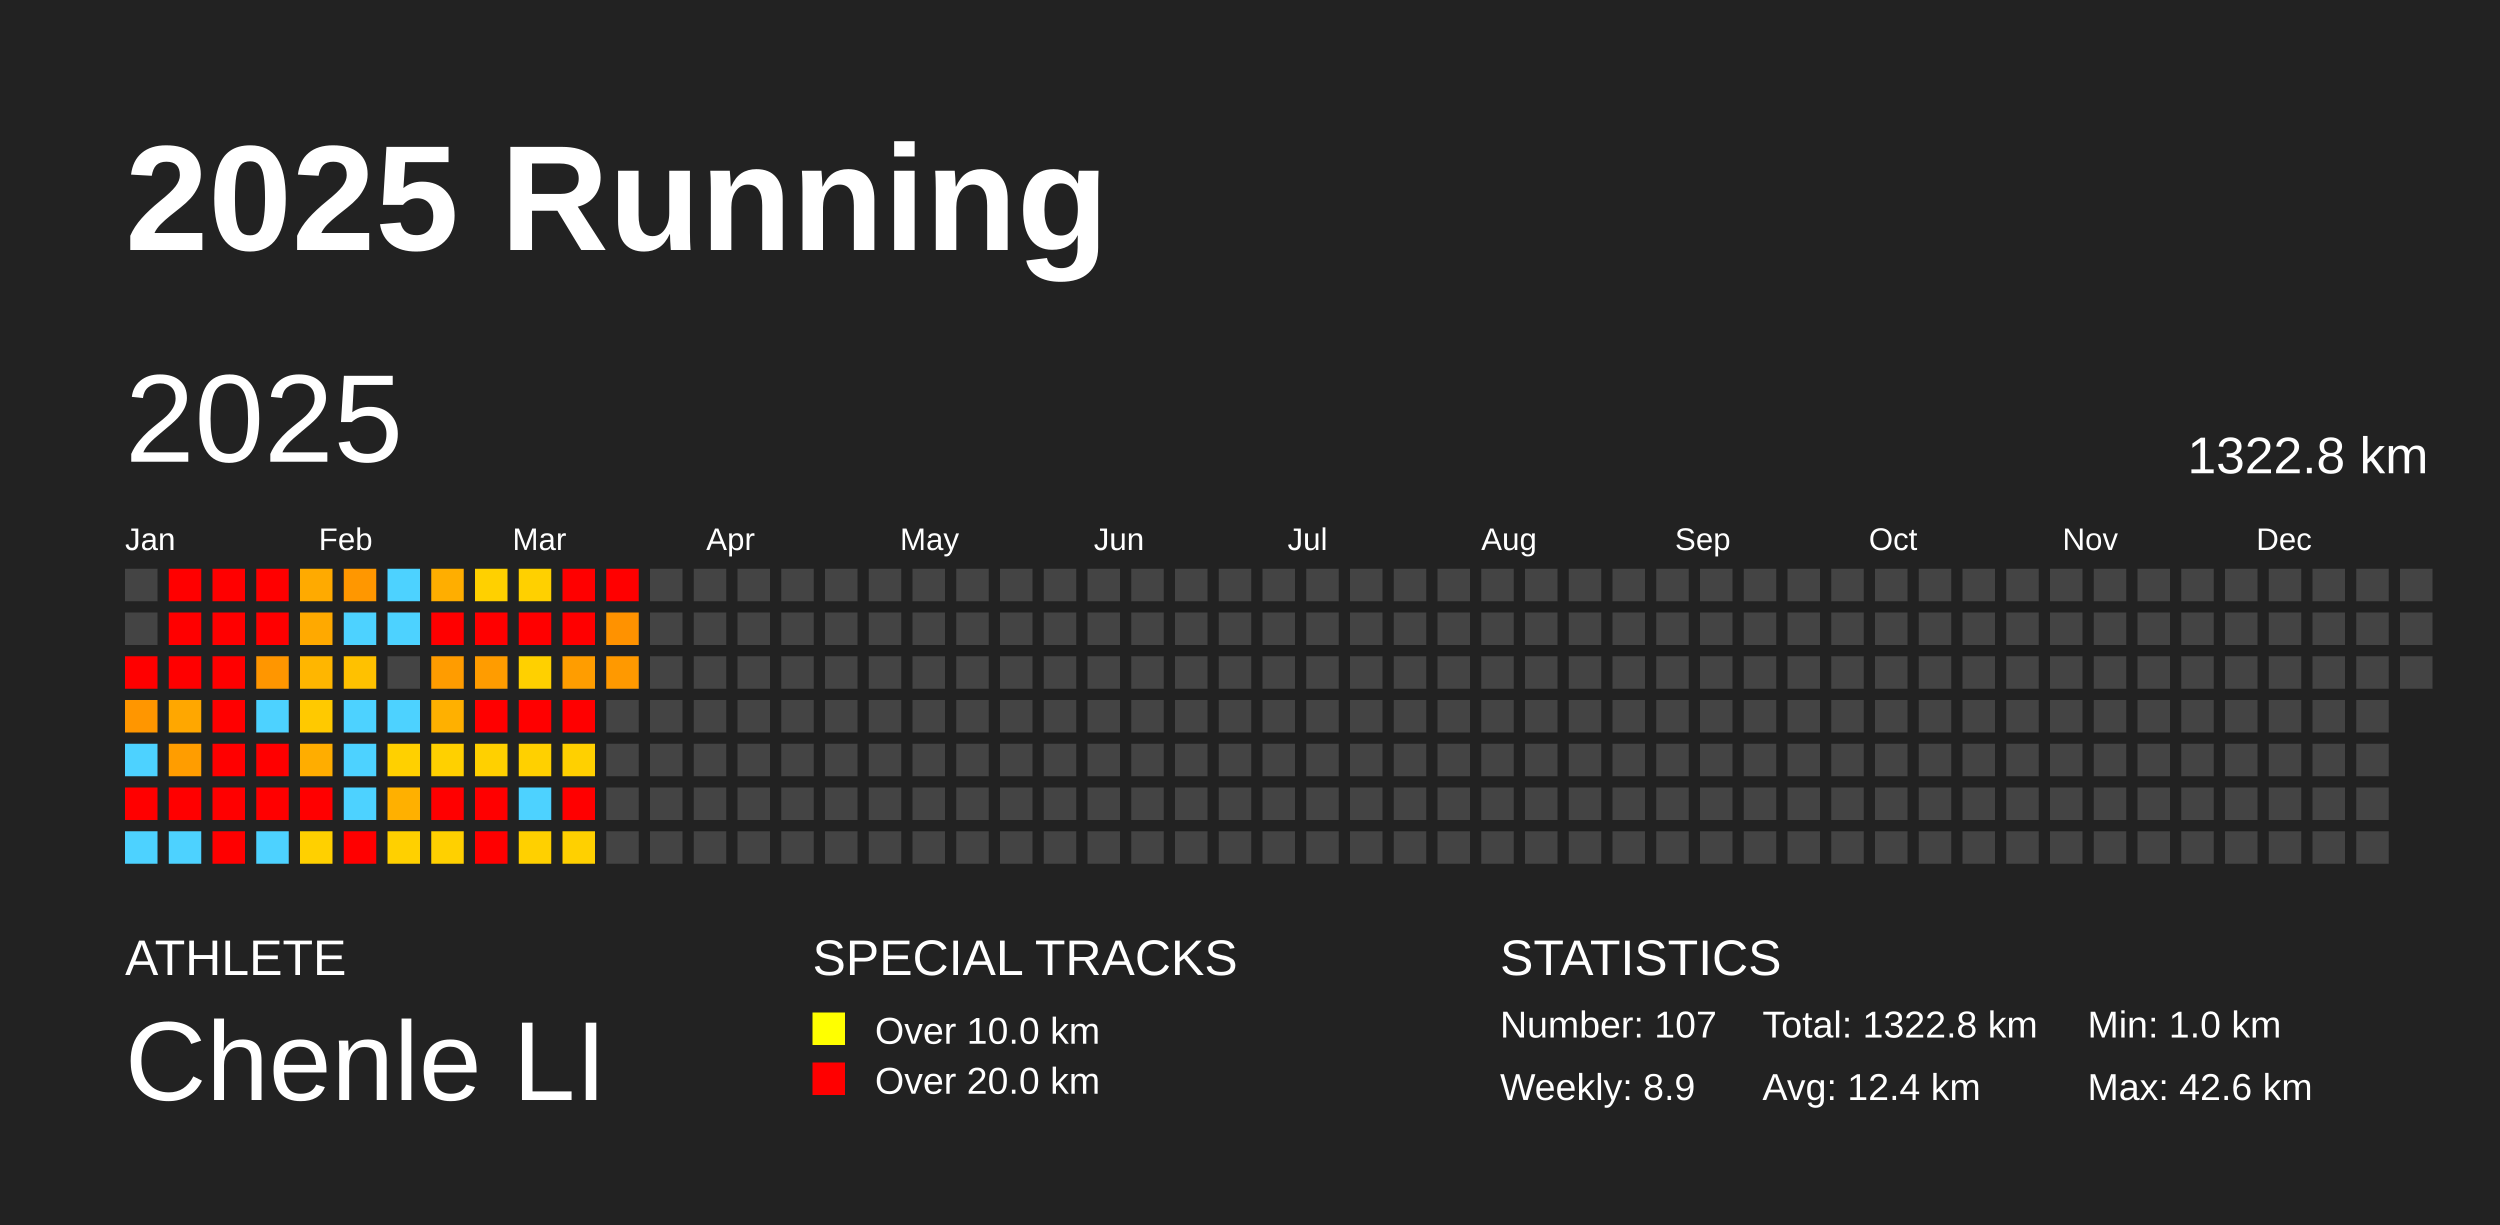
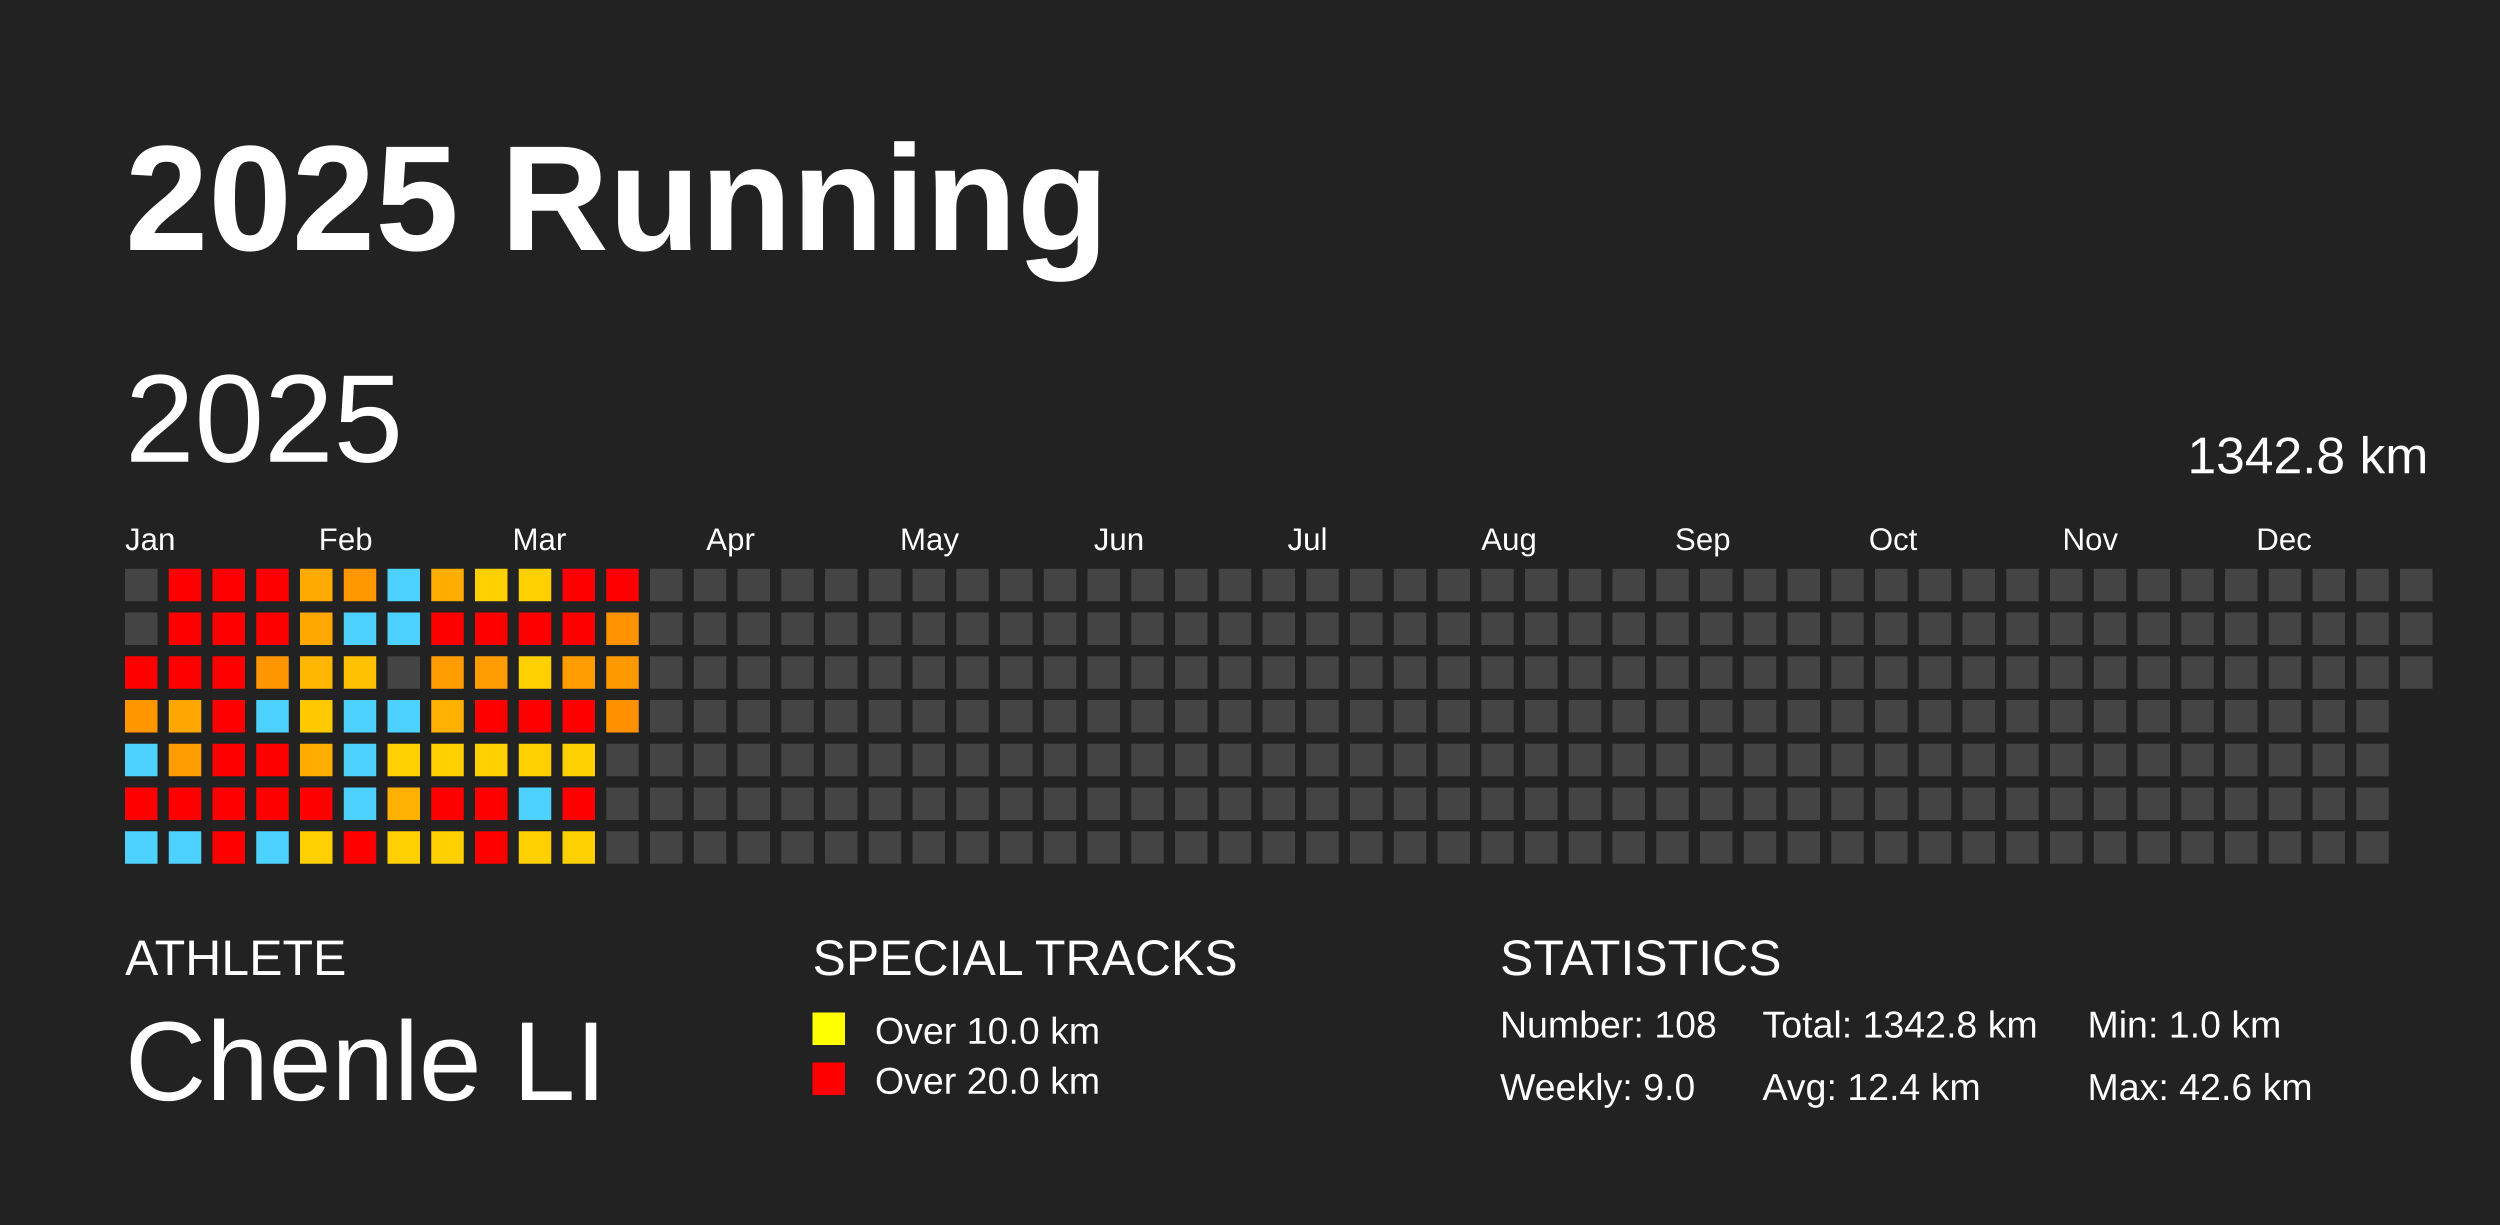
<svg xmlns="http://www.w3.org/2000/svg" baseProfile="full" height="98mm" version="1.1" viewBox="0,0,200,98" width="200mm">
  <defs />
  <rect fill="#222222" height="98" width="200" x="0" y="0" />
  <text fill="#FFFFFF" style="font-size:12px; font-family:Arial; font-weight:bold;" x="10" y="20">2025 Running</text>
  <text fill="#FFFFFF" style="font-size:4px; font-family:Arial" x="10" y="78">ATHLETE</text>
  <text fill="#FFFFFF" style="font-size:9px; font-family:Arial" x="10" y="88">Chenle LI</text>
  <text fill="#FFFFFF" style="font-size:4px; font-family:Arial" x="65" y="78">SPECIAL TRACKS</text>
  <rect fill="yellow" height="2.6" width="2.6" x="65" y="81" />
  <text fill="#FFFFFF" style="font-size:3px; font-family:Arial" x="70" y="83.5">Over 10.0 km</text>
  <rect fill="red" height="2.6" width="2.6" x="65" y="85" />
  <text fill="#FFFFFF" style="font-size:3px; font-family:Arial" x="70" y="87.5">Over 20.0 km</text>
  <text fill="#FFFFFF" style="font-size:4px; font-family:Arial" x="120" y="78">STATISTICS</text>
-   <text fill="#FFFFFF" style="font-size:3px; font-family:Arial" x="120" y="83">Number: 107</text>
-   <text fill="#FFFFFF" style="font-size:3px; font-family:Arial" x="120" y="88">Weekly: 8.9</text>
-   <text fill="#FFFFFF" style="font-size:3px; font-family:Arial" x="141" y="83">Total: 1322.8 km</text>
+   <text fill="#FFFFFF" style="font-size:3px; font-family:Arial" x="120" y="83">Number: 108</text>
+   <text fill="#FFFFFF" style="font-size:3px; font-family:Arial" x="120" y="88">Weekly: 9.0</text>
+   <text fill="#FFFFFF" style="font-size:3px; font-family:Arial" x="141" y="83">Total: 1342.8 km</text>
  <text fill="#FFFFFF" style="font-size:3px; font-family:Arial" x="141" y="88">Avg: 12.4 km</text>
  <text fill="#FFFFFF" style="font-size:3px; font-family:Arial" x="167" y="83">Min: 1.0 km</text>
  <text fill="#FFFFFF" style="font-size:3px; font-family:Arial" x="167" y="88">Max: 42.6 km</text>
  <text dominant-baseline="hanging" fill="#FFFFFF" style="font-size:10.0px; font-family:Arial;" x="10" y="30">2025</text>
-   <text dominant-baseline="hanging" fill="#FFFFFF" style="font-size:4.125px; font-family:Arial;" x="175" y="35">1322.8 km</text>
+   <text dominant-baseline="hanging" fill="#FFFFFF" style="font-size:4.125px; font-family:Arial;" x="175" y="35">1342.8 km</text>
  <text fill="#FFFFFF" style="font-size:2.5px; font-family:Arial" x="10.0" y="44">Jan</text>
  <text fill="#FFFFFF" style="font-size:2.5px; font-family:Arial" x="25.5" y="44">Feb</text>
  <text fill="#FFFFFF" style="font-size:2.5px; font-family:Arial" x="41.0" y="44">Mar</text>
  <text fill="#FFFFFF" style="font-size:2.5px; font-family:Arial" x="56.5" y="44">Apr</text>
  <text fill="#FFFFFF" style="font-size:2.5px; font-family:Arial" x="72.0" y="44">May</text>
  <text fill="#FFFFFF" style="font-size:2.5px; font-family:Arial" x="87.5" y="44">Jun</text>
  <text fill="#FFFFFF" style="font-size:2.5px; font-family:Arial" x="103.0" y="44">Jul</text>
  <text fill="#FFFFFF" style="font-size:2.5px; font-family:Arial" x="118.5" y="44">Aug</text>
  <text fill="#FFFFFF" style="font-size:2.5px; font-family:Arial" x="134.0" y="44">Sep</text>
  <text fill="#FFFFFF" style="font-size:2.5px; font-family:Arial" x="149.5" y="44">Oct</text>
  <text fill="#FFFFFF" style="font-size:2.5px; font-family:Arial" x="165.0" y="44">Nov</text>
  <text fill="#FFFFFF" style="font-size:2.5px; font-family:Arial" x="180.5" y="44">Dec</text>
  <rect fill="#444444" height="2.6" width="2.6" x="10.0" y="45.5" />
  <rect fill="#444444" height="2.6" width="2.6" x="10.0" y="49.0" />
  <rect fill="red" height="2.6" width="2.6" x="10.0" y="52.5" />
  <rect fill="#ff9600" height="2.6" width="2.6" x="10.0" y="56.0" />
  <rect fill="#4dd2ff" height="2.6" width="2.6" x="10.0" y="59.5" />
  <rect fill="red" height="2.6" width="2.6" x="10.0" y="63.0" />
  <rect fill="#4dd2ff" height="2.6" width="2.6" x="10.0" y="66.5" />
  <rect fill="red" height="2.6" width="2.6" x="13.5" y="45.5" />
  <rect fill="red" height="2.6" width="2.6" x="13.5" y="49.0" />
  <rect fill="red" height="2.6" width="2.6" x="13.5" y="52.5" />
  <rect fill="#ffa700" height="2.6" width="2.6" x="13.5" y="56.0" />
  <rect fill="#ff9d00" height="2.6" width="2.6" x="13.5" y="59.5" />
  <rect fill="red" height="2.6" width="2.6" x="13.5" y="63.0" />
  <rect fill="#4dd2ff" height="2.6" width="2.6" x="13.5" y="66.5" />
  <rect fill="red" height="2.6" width="2.6" x="17.0" y="45.5" />
  <rect fill="red" height="2.6" width="2.6" x="17.0" y="49.0" />
  <rect fill="red" height="2.6" width="2.6" x="17.0" y="52.5" />
  <rect fill="red" height="2.6" width="2.6" x="17.0" y="56.0" />
  <rect fill="red" height="2.6" width="2.6" x="17.0" y="59.5" />
  <rect fill="red" height="2.6" width="2.6" x="17.0" y="63.0" />
  <rect fill="red" height="2.6" width="2.6" x="17.0" y="66.5" />
  <rect fill="red" height="2.6" width="2.6" x="20.5" y="45.5" />
  <rect fill="red" height="2.6" width="2.6" x="20.5" y="49.0" />
  <rect fill="#ff9600" height="2.6" width="2.6" x="20.5" y="52.5" />
  <rect fill="#4dd2ff" height="2.6" width="2.6" x="20.5" y="56.0" />
  <rect fill="red" height="2.6" width="2.6" x="20.5" y="59.5" />
  <rect fill="red" height="2.6" width="2.6" x="20.5" y="63.0" />
  <rect fill="#4dd2ff" height="2.6" width="2.6" x="20.5" y="66.5" />
  <rect fill="#ffaa00" height="2.6" width="2.6" x="24.0" y="45.5" />
  <rect fill="#ffa900" height="2.6" width="2.6" x="24.0" y="49.0" />
  <rect fill="#ffb600" height="2.6" width="2.6" x="24.0" y="52.5" />
  <rect fill="#ffc900" height="2.6" width="2.6" x="24.0" y="56.0" />
  <rect fill="#ffad00" height="2.6" width="2.6" x="24.0" y="59.5" />
  <rect fill="red" height="2.6" width="2.6" x="24.0" y="63.0" />
  <rect fill="#ffd000" height="2.6" width="2.6" x="24.0" y="66.5" />
  <rect fill="#ff9700" height="2.6" width="2.6" x="27.5" y="45.5" />
  <rect fill="#4dd2ff" height="2.6" width="2.6" x="27.5" y="49.0" />
  <rect fill="#ffc100" height="2.6" width="2.6" x="27.5" y="52.5" />
  <rect fill="#4dd2ff" height="2.6" width="2.6" x="27.5" y="56.0" />
  <rect fill="#4dd2ff" height="2.6" width="2.6" x="27.5" y="59.5" />
  <rect fill="#4dd2ff" height="2.6" width="2.6" x="27.5" y="63.0" />
  <rect fill="red" height="2.6" width="2.6" x="27.5" y="66.5" />
  <rect fill="#4dd2ff" height="2.6" width="2.6" x="31.0" y="45.5" />
  <rect fill="#4dd2ff" height="2.6" width="2.6" x="31.0" y="49.0" />
  <rect fill="#444444" height="2.6" width="2.6" x="31.0" y="52.5" />
  <rect fill="#4dd2ff" height="2.6" width="2.6" x="31.0" y="56.0" />
  <rect fill="#ffd000" height="2.6" width="2.6" x="31.0" y="59.5" />
  <rect fill="#ffb000" height="2.6" width="2.6" x="31.0" y="63.0" />
  <rect fill="#ffd000" height="2.6" width="2.6" x="31.0" y="66.5" />
  <rect fill="#ffae00" height="2.6" width="2.6" x="34.5" y="45.5" />
  <rect fill="red" height="2.6" width="2.6" x="34.5" y="49.0" />
  <rect fill="#ff9c00" height="2.6" width="2.6" x="34.5" y="52.5" />
  <rect fill="#ffb000" height="2.6" width="2.6" x="34.5" y="56.0" />
  <rect fill="#ffd000" height="2.6" width="2.6" x="34.5" y="59.5" />
  <rect fill="red" height="2.6" width="2.6" x="34.5" y="63.0" />
  <rect fill="#ffd000" height="2.6" width="2.6" x="34.5" y="66.5" />
  <rect fill="#ffd000" height="2.6" width="2.6" x="38.0" y="45.5" />
  <rect fill="red" height="2.6" width="2.6" x="38.0" y="49.0" />
  <rect fill="#ff9c00" height="2.6" width="2.6" x="38.0" y="52.5" />
  <rect fill="red" height="2.6" width="2.6" x="38.0" y="56.0" />
  <rect fill="#ffd000" height="2.6" width="2.6" x="38.0" y="59.5" />
  <rect fill="red" height="2.6" width="2.6" x="38.0" y="63.0" />
  <rect fill="red" height="2.6" width="2.6" x="38.0" y="66.5" />
  <rect fill="#ffd000" height="2.6" width="2.6" x="41.5" y="45.5" />
  <rect fill="red" height="2.6" width="2.6" x="41.5" y="49.0" />
  <rect fill="#ffd000" height="2.6" width="2.6" x="41.5" y="52.5" />
  <rect fill="red" height="2.6" width="2.6" x="41.5" y="56.0" />
  <rect fill="#ffd000" height="2.6" width="2.6" x="41.5" y="59.5" />
  <rect fill="#4dd2ff" height="2.6" width="2.6" x="41.5" y="63.0" />
  <rect fill="#ffd000" height="2.6" width="2.6" x="41.5" y="66.5" />
  <rect fill="red" height="2.6" width="2.6" x="45.0" y="45.5" />
  <rect fill="red" height="2.6" width="2.6" x="45.0" y="49.0" />
  <rect fill="#ff9d00" height="2.6" width="2.6" x="45.0" y="52.5" />
  <rect fill="red" height="2.6" width="2.6" x="45.0" y="56.0" />
  <rect fill="#ffd000" height="2.6" width="2.6" x="45.0" y="59.5" />
  <rect fill="red" height="2.6" width="2.6" x="45.0" y="63.0" />
  <rect fill="#ffd000" height="2.6" width="2.6" x="45.0" y="66.5" />
  <rect fill="red" height="2.6" width="2.6" x="48.5" y="45.5" />
  <rect fill="#ff9200" height="2.6" width="2.6" x="48.5" y="49.0" />
  <rect fill="#ff9900" height="2.6" width="2.6" x="48.5" y="52.5" />
-   <rect fill="#444444" height="2.6" width="2.6" x="48.5" y="56.0" />
+   <rect fill="#ff9000" height="2.6" width="2.6" x="48.5" y="56.0" />
  <rect fill="#444444" height="2.6" width="2.6" x="48.5" y="59.5" />
  <rect fill="#444444" height="2.6" width="2.6" x="48.5" y="63.0" />
  <rect fill="#444444" height="2.6" width="2.6" x="48.5" y="66.5" />
  <rect fill="#444444" height="2.6" width="2.6" x="52.0" y="45.5" />
  <rect fill="#444444" height="2.6" width="2.6" x="52.0" y="49.0" />
  <rect fill="#444444" height="2.6" width="2.6" x="52.0" y="52.5" />
  <rect fill="#444444" height="2.6" width="2.6" x="52.0" y="56.0" />
  <rect fill="#444444" height="2.6" width="2.6" x="52.0" y="59.5" />
  <rect fill="#444444" height="2.6" width="2.6" x="52.0" y="63.0" />
  <rect fill="#444444" height="2.6" width="2.6" x="52.0" y="66.5" />
  <rect fill="#444444" height="2.6" width="2.6" x="55.5" y="45.5" />
  <rect fill="#444444" height="2.6" width="2.6" x="55.5" y="49.0" />
  <rect fill="#444444" height="2.6" width="2.6" x="55.5" y="52.5" />
  <rect fill="#444444" height="2.6" width="2.6" x="55.5" y="56.0" />
  <rect fill="#444444" height="2.6" width="2.6" x="55.5" y="59.5" />
  <rect fill="#444444" height="2.6" width="2.6" x="55.5" y="63.0" />
  <rect fill="#444444" height="2.6" width="2.6" x="55.5" y="66.5" />
  <rect fill="#444444" height="2.6" width="2.6" x="59.0" y="45.5" />
  <rect fill="#444444" height="2.6" width="2.6" x="59.0" y="49.0" />
  <rect fill="#444444" height="2.6" width="2.6" x="59.0" y="52.5" />
  <rect fill="#444444" height="2.6" width="2.6" x="59.0" y="56.0" />
  <rect fill="#444444" height="2.6" width="2.6" x="59.0" y="59.5" />
  <rect fill="#444444" height="2.6" width="2.6" x="59.0" y="63.0" />
  <rect fill="#444444" height="2.6" width="2.6" x="59.0" y="66.5" />
  <rect fill="#444444" height="2.6" width="2.6" x="62.5" y="45.5" />
  <rect fill="#444444" height="2.6" width="2.6" x="62.5" y="49.0" />
  <rect fill="#444444" height="2.6" width="2.6" x="62.5" y="52.5" />
  <rect fill="#444444" height="2.6" width="2.6" x="62.5" y="56.0" />
  <rect fill="#444444" height="2.6" width="2.6" x="62.5" y="59.5" />
  <rect fill="#444444" height="2.6" width="2.6" x="62.5" y="63.0" />
  <rect fill="#444444" height="2.6" width="2.6" x="62.5" y="66.5" />
  <rect fill="#444444" height="2.6" width="2.6" x="66.0" y="45.5" />
  <rect fill="#444444" height="2.6" width="2.6" x="66.0" y="49.0" />
  <rect fill="#444444" height="2.6" width="2.6" x="66.0" y="52.5" />
  <rect fill="#444444" height="2.6" width="2.6" x="66.0" y="56.0" />
  <rect fill="#444444" height="2.6" width="2.6" x="66.0" y="59.5" />
  <rect fill="#444444" height="2.6" width="2.6" x="66.0" y="63.0" />
  <rect fill="#444444" height="2.6" width="2.6" x="66.0" y="66.5" />
  <rect fill="#444444" height="2.6" width="2.6" x="69.5" y="45.5" />
  <rect fill="#444444" height="2.6" width="2.6" x="69.5" y="49.0" />
  <rect fill="#444444" height="2.6" width="2.6" x="69.5" y="52.5" />
  <rect fill="#444444" height="2.6" width="2.6" x="69.5" y="56.0" />
  <rect fill="#444444" height="2.6" width="2.6" x="69.5" y="59.5" />
  <rect fill="#444444" height="2.6" width="2.6" x="69.5" y="63.0" />
  <rect fill="#444444" height="2.6" width="2.6" x="69.5" y="66.5" />
  <rect fill="#444444" height="2.6" width="2.6" x="73.0" y="45.5" />
  <rect fill="#444444" height="2.6" width="2.6" x="73.0" y="49.0" />
  <rect fill="#444444" height="2.6" width="2.6" x="73.0" y="52.5" />
  <rect fill="#444444" height="2.6" width="2.6" x="73.0" y="56.0" />
  <rect fill="#444444" height="2.6" width="2.6" x="73.0" y="59.5" />
  <rect fill="#444444" height="2.6" width="2.6" x="73.0" y="63.0" />
  <rect fill="#444444" height="2.6" width="2.6" x="73.0" y="66.5" />
  <rect fill="#444444" height="2.6" width="2.6" x="76.5" y="45.5" />
  <rect fill="#444444" height="2.6" width="2.6" x="76.5" y="49.0" />
  <rect fill="#444444" height="2.6" width="2.6" x="76.5" y="52.5" />
  <rect fill="#444444" height="2.6" width="2.6" x="76.5" y="56.0" />
  <rect fill="#444444" height="2.6" width="2.6" x="76.5" y="59.5" />
  <rect fill="#444444" height="2.6" width="2.6" x="76.5" y="63.0" />
  <rect fill="#444444" height="2.6" width="2.6" x="76.5" y="66.5" />
  <rect fill="#444444" height="2.6" width="2.6" x="80.0" y="45.5" />
  <rect fill="#444444" height="2.6" width="2.6" x="80.0" y="49.0" />
  <rect fill="#444444" height="2.6" width="2.6" x="80.0" y="52.5" />
  <rect fill="#444444" height="2.6" width="2.6" x="80.0" y="56.0" />
  <rect fill="#444444" height="2.6" width="2.6" x="80.0" y="59.5" />
  <rect fill="#444444" height="2.6" width="2.6" x="80.0" y="63.0" />
  <rect fill="#444444" height="2.6" width="2.6" x="80.0" y="66.5" />
  <rect fill="#444444" height="2.6" width="2.6" x="83.5" y="45.5" />
  <rect fill="#444444" height="2.6" width="2.6" x="83.5" y="49.0" />
  <rect fill="#444444" height="2.6" width="2.6" x="83.5" y="52.5" />
  <rect fill="#444444" height="2.6" width="2.6" x="83.5" y="56.0" />
  <rect fill="#444444" height="2.6" width="2.6" x="83.5" y="59.5" />
  <rect fill="#444444" height="2.6" width="2.6" x="83.5" y="63.0" />
  <rect fill="#444444" height="2.6" width="2.6" x="83.5" y="66.5" />
  <rect fill="#444444" height="2.6" width="2.6" x="87.0" y="45.5" />
  <rect fill="#444444" height="2.6" width="2.6" x="87.0" y="49.0" />
  <rect fill="#444444" height="2.6" width="2.6" x="87.0" y="52.5" />
  <rect fill="#444444" height="2.6" width="2.6" x="87.0" y="56.0" />
  <rect fill="#444444" height="2.6" width="2.6" x="87.0" y="59.5" />
  <rect fill="#444444" height="2.6" width="2.6" x="87.0" y="63.0" />
  <rect fill="#444444" height="2.6" width="2.6" x="87.0" y="66.5" />
  <rect fill="#444444" height="2.6" width="2.6" x="90.5" y="45.5" />
  <rect fill="#444444" height="2.6" width="2.6" x="90.5" y="49.0" />
  <rect fill="#444444" height="2.6" width="2.6" x="90.5" y="52.5" />
  <rect fill="#444444" height="2.6" width="2.6" x="90.5" y="56.0" />
  <rect fill="#444444" height="2.6" width="2.6" x="90.5" y="59.5" />
  <rect fill="#444444" height="2.6" width="2.6" x="90.5" y="63.0" />
  <rect fill="#444444" height="2.6" width="2.6" x="90.5" y="66.5" />
  <rect fill="#444444" height="2.6" width="2.6" x="94.0" y="45.5" />
  <rect fill="#444444" height="2.6" width="2.6" x="94.0" y="49.0" />
  <rect fill="#444444" height="2.6" width="2.6" x="94.0" y="52.5" />
  <rect fill="#444444" height="2.6" width="2.6" x="94.0" y="56.0" />
  <rect fill="#444444" height="2.6" width="2.6" x="94.0" y="59.5" />
  <rect fill="#444444" height="2.6" width="2.6" x="94.0" y="63.0" />
  <rect fill="#444444" height="2.6" width="2.6" x="94.0" y="66.5" />
  <rect fill="#444444" height="2.6" width="2.6" x="97.5" y="45.5" />
  <rect fill="#444444" height="2.6" width="2.6" x="97.5" y="49.0" />
  <rect fill="#444444" height="2.6" width="2.6" x="97.5" y="52.5" />
  <rect fill="#444444" height="2.6" width="2.6" x="97.5" y="56.0" />
  <rect fill="#444444" height="2.6" width="2.6" x="97.5" y="59.5" />
  <rect fill="#444444" height="2.6" width="2.6" x="97.5" y="63.0" />
  <rect fill="#444444" height="2.6" width="2.6" x="97.5" y="66.5" />
  <rect fill="#444444" height="2.6" width="2.6" x="101.0" y="45.5" />
  <rect fill="#444444" height="2.6" width="2.6" x="101.0" y="49.0" />
  <rect fill="#444444" height="2.6" width="2.6" x="101.0" y="52.5" />
  <rect fill="#444444" height="2.6" width="2.6" x="101.0" y="56.0" />
  <rect fill="#444444" height="2.6" width="2.6" x="101.0" y="59.5" />
  <rect fill="#444444" height="2.6" width="2.6" x="101.0" y="63.0" />
  <rect fill="#444444" height="2.6" width="2.6" x="101.0" y="66.5" />
  <rect fill="#444444" height="2.6" width="2.6" x="104.5" y="45.5" />
  <rect fill="#444444" height="2.6" width="2.6" x="104.5" y="49.0" />
  <rect fill="#444444" height="2.6" width="2.6" x="104.5" y="52.5" />
  <rect fill="#444444" height="2.6" width="2.6" x="104.5" y="56.0" />
  <rect fill="#444444" height="2.6" width="2.6" x="104.5" y="59.5" />
  <rect fill="#444444" height="2.6" width="2.6" x="104.5" y="63.0" />
  <rect fill="#444444" height="2.6" width="2.6" x="104.5" y="66.5" />
  <rect fill="#444444" height="2.6" width="2.6" x="108.0" y="45.5" />
  <rect fill="#444444" height="2.6" width="2.6" x="108.0" y="49.0" />
  <rect fill="#444444" height="2.6" width="2.6" x="108.0" y="52.5" />
  <rect fill="#444444" height="2.6" width="2.6" x="108.0" y="56.0" />
  <rect fill="#444444" height="2.6" width="2.6" x="108.0" y="59.5" />
  <rect fill="#444444" height="2.6" width="2.6" x="108.0" y="63.0" />
  <rect fill="#444444" height="2.6" width="2.6" x="108.0" y="66.5" />
  <rect fill="#444444" height="2.6" width="2.6" x="111.5" y="45.5" />
  <rect fill="#444444" height="2.6" width="2.6" x="111.5" y="49.0" />
  <rect fill="#444444" height="2.6" width="2.6" x="111.5" y="52.5" />
  <rect fill="#444444" height="2.6" width="2.6" x="111.5" y="56.0" />
  <rect fill="#444444" height="2.6" width="2.6" x="111.5" y="59.5" />
  <rect fill="#444444" height="2.6" width="2.6" x="111.5" y="63.0" />
  <rect fill="#444444" height="2.6" width="2.6" x="111.5" y="66.5" />
  <rect fill="#444444" height="2.6" width="2.6" x="115.0" y="45.5" />
  <rect fill="#444444" height="2.6" width="2.6" x="115.0" y="49.0" />
  <rect fill="#444444" height="2.6" width="2.6" x="115.0" y="52.5" />
  <rect fill="#444444" height="2.6" width="2.6" x="115.0" y="56.0" />
  <rect fill="#444444" height="2.6" width="2.6" x="115.0" y="59.5" />
  <rect fill="#444444" height="2.6" width="2.6" x="115.0" y="63.0" />
  <rect fill="#444444" height="2.6" width="2.6" x="115.0" y="66.5" />
  <rect fill="#444444" height="2.6" width="2.6" x="118.5" y="45.5" />
  <rect fill="#444444" height="2.6" width="2.6" x="118.5" y="49.0" />
  <rect fill="#444444" height="2.6" width="2.6" x="118.5" y="52.5" />
  <rect fill="#444444" height="2.6" width="2.6" x="118.5" y="56.0" />
  <rect fill="#444444" height="2.6" width="2.6" x="118.5" y="59.5" />
  <rect fill="#444444" height="2.6" width="2.6" x="118.5" y="63.0" />
  <rect fill="#444444" height="2.6" width="2.6" x="118.5" y="66.5" />
  <rect fill="#444444" height="2.6" width="2.6" x="122.0" y="45.5" />
  <rect fill="#444444" height="2.6" width="2.6" x="122.0" y="49.0" />
  <rect fill="#444444" height="2.6" width="2.6" x="122.0" y="52.5" />
  <rect fill="#444444" height="2.6" width="2.6" x="122.0" y="56.0" />
  <rect fill="#444444" height="2.6" width="2.6" x="122.0" y="59.5" />
  <rect fill="#444444" height="2.6" width="2.6" x="122.0" y="63.0" />
  <rect fill="#444444" height="2.6" width="2.6" x="122.0" y="66.5" />
  <rect fill="#444444" height="2.6" width="2.6" x="125.5" y="45.5" />
  <rect fill="#444444" height="2.6" width="2.6" x="125.5" y="49.0" />
  <rect fill="#444444" height="2.6" width="2.6" x="125.5" y="52.5" />
  <rect fill="#444444" height="2.6" width="2.6" x="125.5" y="56.0" />
  <rect fill="#444444" height="2.6" width="2.6" x="125.5" y="59.5" />
  <rect fill="#444444" height="2.6" width="2.6" x="125.5" y="63.0" />
  <rect fill="#444444" height="2.6" width="2.6" x="125.5" y="66.5" />
  <rect fill="#444444" height="2.6" width="2.6" x="129.0" y="45.5" />
  <rect fill="#444444" height="2.6" width="2.6" x="129.0" y="49.0" />
  <rect fill="#444444" height="2.6" width="2.6" x="129.0" y="52.5" />
  <rect fill="#444444" height="2.6" width="2.6" x="129.0" y="56.0" />
  <rect fill="#444444" height="2.6" width="2.6" x="129.0" y="59.5" />
  <rect fill="#444444" height="2.6" width="2.6" x="129.0" y="63.0" />
  <rect fill="#444444" height="2.6" width="2.6" x="129.0" y="66.5" />
  <rect fill="#444444" height="2.6" width="2.6" x="132.5" y="45.5" />
  <rect fill="#444444" height="2.6" width="2.6" x="132.5" y="49.0" />
  <rect fill="#444444" height="2.6" width="2.6" x="132.5" y="52.5" />
  <rect fill="#444444" height="2.6" width="2.6" x="132.5" y="56.0" />
  <rect fill="#444444" height="2.6" width="2.6" x="132.5" y="59.5" />
  <rect fill="#444444" height="2.6" width="2.6" x="132.5" y="63.0" />
  <rect fill="#444444" height="2.6" width="2.6" x="132.5" y="66.5" />
  <rect fill="#444444" height="2.6" width="2.6" x="136.0" y="45.5" />
  <rect fill="#444444" height="2.6" width="2.6" x="136.0" y="49.0" />
  <rect fill="#444444" height="2.6" width="2.6" x="136.0" y="52.5" />
  <rect fill="#444444" height="2.6" width="2.6" x="136.0" y="56.0" />
  <rect fill="#444444" height="2.6" width="2.6" x="136.0" y="59.5" />
  <rect fill="#444444" height="2.6" width="2.6" x="136.0" y="63.0" />
  <rect fill="#444444" height="2.6" width="2.6" x="136.0" y="66.5" />
  <rect fill="#444444" height="2.6" width="2.6" x="139.5" y="45.5" />
  <rect fill="#444444" height="2.6" width="2.6" x="139.5" y="49.0" />
  <rect fill="#444444" height="2.6" width="2.6" x="139.5" y="52.5" />
  <rect fill="#444444" height="2.6" width="2.6" x="139.5" y="56.0" />
  <rect fill="#444444" height="2.6" width="2.6" x="139.5" y="59.5" />
  <rect fill="#444444" height="2.6" width="2.6" x="139.5" y="63.0" />
  <rect fill="#444444" height="2.6" width="2.6" x="139.5" y="66.5" />
  <rect fill="#444444" height="2.6" width="2.6" x="143.0" y="45.5" />
  <rect fill="#444444" height="2.6" width="2.6" x="143.0" y="49.0" />
  <rect fill="#444444" height="2.6" width="2.6" x="143.0" y="52.5" />
  <rect fill="#444444" height="2.6" width="2.6" x="143.0" y="56.0" />
  <rect fill="#444444" height="2.6" width="2.6" x="143.0" y="59.5" />
  <rect fill="#444444" height="2.6" width="2.6" x="143.0" y="63.0" />
  <rect fill="#444444" height="2.6" width="2.6" x="143.0" y="66.5" />
  <rect fill="#444444" height="2.6" width="2.6" x="146.5" y="45.5" />
  <rect fill="#444444" height="2.6" width="2.6" x="146.5" y="49.0" />
  <rect fill="#444444" height="2.6" width="2.6" x="146.5" y="52.5" />
  <rect fill="#444444" height="2.6" width="2.6" x="146.5" y="56.0" />
  <rect fill="#444444" height="2.6" width="2.6" x="146.5" y="59.5" />
  <rect fill="#444444" height="2.6" width="2.6" x="146.5" y="63.0" />
  <rect fill="#444444" height="2.6" width="2.6" x="146.5" y="66.5" />
  <rect fill="#444444" height="2.6" width="2.6" x="150.0" y="45.5" />
  <rect fill="#444444" height="2.6" width="2.6" x="150.0" y="49.0" />
  <rect fill="#444444" height="2.6" width="2.6" x="150.0" y="52.5" />
  <rect fill="#444444" height="2.6" width="2.6" x="150.0" y="56.0" />
  <rect fill="#444444" height="2.6" width="2.6" x="150.0" y="59.5" />
  <rect fill="#444444" height="2.6" width="2.6" x="150.0" y="63.0" />
  <rect fill="#444444" height="2.6" width="2.6" x="150.0" y="66.5" />
  <rect fill="#444444" height="2.6" width="2.6" x="153.5" y="45.5" />
  <rect fill="#444444" height="2.6" width="2.6" x="153.5" y="49.0" />
  <rect fill="#444444" height="2.6" width="2.6" x="153.5" y="52.5" />
  <rect fill="#444444" height="2.6" width="2.6" x="153.5" y="56.0" />
  <rect fill="#444444" height="2.6" width="2.6" x="153.5" y="59.5" />
  <rect fill="#444444" height="2.6" width="2.6" x="153.5" y="63.0" />
  <rect fill="#444444" height="2.6" width="2.6" x="153.5" y="66.5" />
  <rect fill="#444444" height="2.6" width="2.6" x="157.0" y="45.5" />
  <rect fill="#444444" height="2.6" width="2.6" x="157.0" y="49.0" />
  <rect fill="#444444" height="2.6" width="2.6" x="157.0" y="52.5" />
  <rect fill="#444444" height="2.6" width="2.6" x="157.0" y="56.0" />
  <rect fill="#444444" height="2.6" width="2.6" x="157.0" y="59.5" />
  <rect fill="#444444" height="2.6" width="2.6" x="157.0" y="63.0" />
  <rect fill="#444444" height="2.6" width="2.6" x="157.0" y="66.5" />
  <rect fill="#444444" height="2.6" width="2.6" x="160.5" y="45.5" />
  <rect fill="#444444" height="2.6" width="2.6" x="160.5" y="49.0" />
  <rect fill="#444444" height="2.6" width="2.6" x="160.5" y="52.5" />
  <rect fill="#444444" height="2.6" width="2.6" x="160.5" y="56.0" />
  <rect fill="#444444" height="2.6" width="2.6" x="160.5" y="59.5" />
  <rect fill="#444444" height="2.6" width="2.6" x="160.5" y="63.0" />
  <rect fill="#444444" height="2.6" width="2.6" x="160.5" y="66.5" />
  <rect fill="#444444" height="2.6" width="2.6" x="164.0" y="45.5" />
  <rect fill="#444444" height="2.6" width="2.6" x="164.0" y="49.0" />
  <rect fill="#444444" height="2.6" width="2.6" x="164.0" y="52.5" />
  <rect fill="#444444" height="2.6" width="2.6" x="164.0" y="56.0" />
  <rect fill="#444444" height="2.6" width="2.6" x="164.0" y="59.5" />
  <rect fill="#444444" height="2.6" width="2.6" x="164.0" y="63.0" />
  <rect fill="#444444" height="2.6" width="2.6" x="164.0" y="66.5" />
  <rect fill="#444444" height="2.6" width="2.6" x="167.5" y="45.5" />
  <rect fill="#444444" height="2.6" width="2.6" x="167.5" y="49.0" />
  <rect fill="#444444" height="2.6" width="2.6" x="167.5" y="52.5" />
  <rect fill="#444444" height="2.6" width="2.6" x="167.5" y="56.0" />
  <rect fill="#444444" height="2.6" width="2.6" x="167.5" y="59.5" />
  <rect fill="#444444" height="2.6" width="2.6" x="167.5" y="63.0" />
  <rect fill="#444444" height="2.6" width="2.6" x="167.5" y="66.5" />
  <rect fill="#444444" height="2.6" width="2.6" x="171.0" y="45.5" />
  <rect fill="#444444" height="2.6" width="2.6" x="171.0" y="49.0" />
  <rect fill="#444444" height="2.6" width="2.6" x="171.0" y="52.5" />
  <rect fill="#444444" height="2.6" width="2.6" x="171.0" y="56.0" />
  <rect fill="#444444" height="2.6" width="2.6" x="171.0" y="59.5" />
  <rect fill="#444444" height="2.6" width="2.6" x="171.0" y="63.0" />
  <rect fill="#444444" height="2.6" width="2.6" x="171.0" y="66.5" />
  <rect fill="#444444" height="2.6" width="2.6" x="174.5" y="45.5" />
  <rect fill="#444444" height="2.6" width="2.6" x="174.5" y="49.0" />
  <rect fill="#444444" height="2.6" width="2.6" x="174.5" y="52.5" />
  <rect fill="#444444" height="2.6" width="2.6" x="174.5" y="56.0" />
  <rect fill="#444444" height="2.6" width="2.6" x="174.5" y="59.5" />
  <rect fill="#444444" height="2.6" width="2.6" x="174.5" y="63.0" />
  <rect fill="#444444" height="2.6" width="2.6" x="174.5" y="66.5" />
  <rect fill="#444444" height="2.6" width="2.6" x="178.0" y="45.5" />
  <rect fill="#444444" height="2.6" width="2.6" x="178.0" y="49.0" />
  <rect fill="#444444" height="2.6" width="2.6" x="178.0" y="52.5" />
  <rect fill="#444444" height="2.6" width="2.6" x="178.0" y="56.0" />
  <rect fill="#444444" height="2.6" width="2.6" x="178.0" y="59.5" />
  <rect fill="#444444" height="2.6" width="2.6" x="178.0" y="63.0" />
  <rect fill="#444444" height="2.6" width="2.6" x="178.0" y="66.5" />
  <rect fill="#444444" height="2.6" width="2.6" x="181.5" y="45.5" />
  <rect fill="#444444" height="2.6" width="2.6" x="181.5" y="49.0" />
  <rect fill="#444444" height="2.6" width="2.6" x="181.5" y="52.5" />
  <rect fill="#444444" height="2.6" width="2.6" x="181.5" y="56.0" />
  <rect fill="#444444" height="2.6" width="2.6" x="181.5" y="59.5" />
  <rect fill="#444444" height="2.6" width="2.6" x="181.5" y="63.0" />
  <rect fill="#444444" height="2.6" width="2.6" x="181.5" y="66.5" />
  <rect fill="#444444" height="2.6" width="2.6" x="185.0" y="45.5" />
  <rect fill="#444444" height="2.6" width="2.6" x="185.0" y="49.0" />
  <rect fill="#444444" height="2.6" width="2.6" x="185.0" y="52.5" />
  <rect fill="#444444" height="2.6" width="2.6" x="185.0" y="56.0" />
  <rect fill="#444444" height="2.6" width="2.6" x="185.0" y="59.5" />
  <rect fill="#444444" height="2.6" width="2.6" x="185.0" y="63.0" />
  <rect fill="#444444" height="2.6" width="2.6" x="185.0" y="66.5" />
  <rect fill="#444444" height="2.6" width="2.6" x="188.5" y="45.5" />
  <rect fill="#444444" height="2.6" width="2.6" x="188.5" y="49.0" />
  <rect fill="#444444" height="2.6" width="2.6" x="188.5" y="52.5" />
  <rect fill="#444444" height="2.6" width="2.6" x="188.5" y="56.0" />
  <rect fill="#444444" height="2.6" width="2.6" x="188.5" y="59.5" />
  <rect fill="#444444" height="2.6" width="2.6" x="188.5" y="63.0" />
  <rect fill="#444444" height="2.6" width="2.6" x="188.5" y="66.5" />
  <rect fill="#444444" height="2.6" width="2.6" x="192.0" y="45.5" />
  <rect fill="#444444" height="2.6" width="2.6" x="192.0" y="49.0" />
  <rect fill="#444444" height="2.6" width="2.6" x="192.0" y="52.5" />
</svg>
